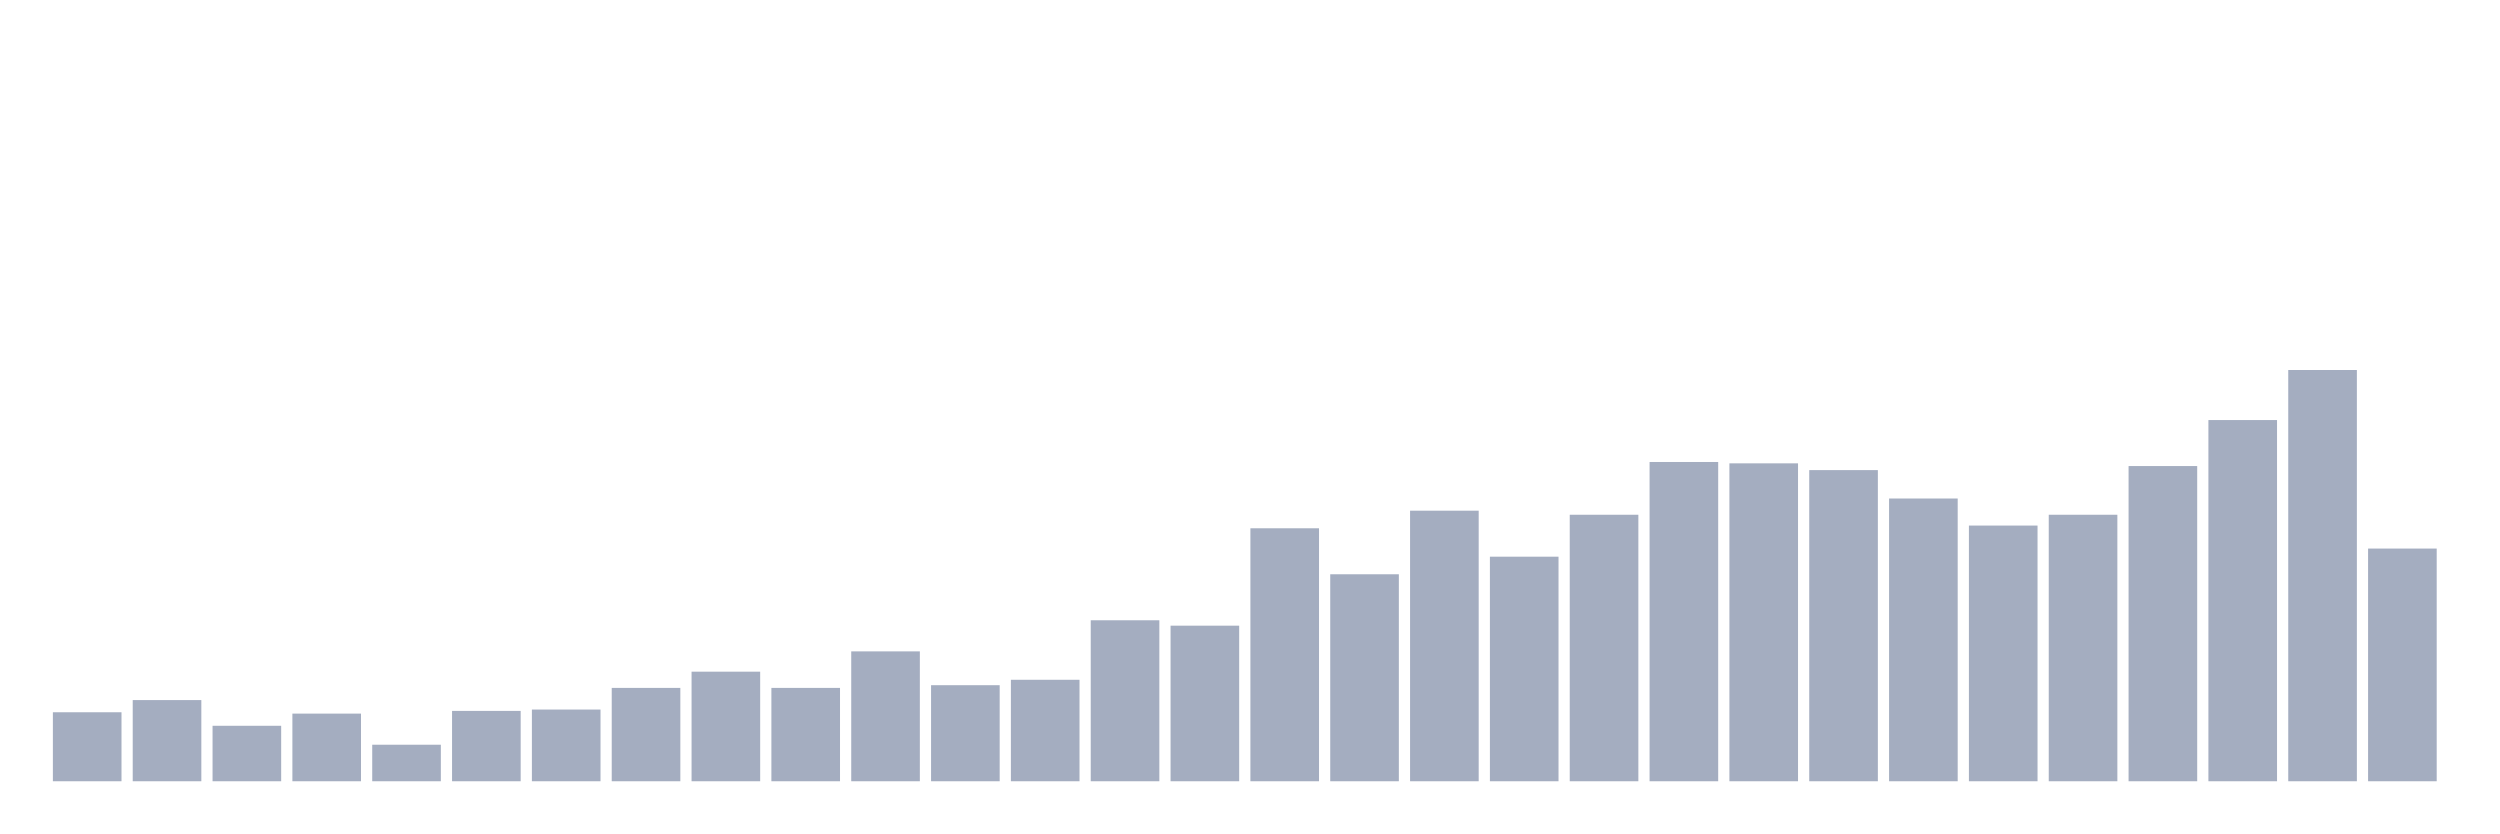
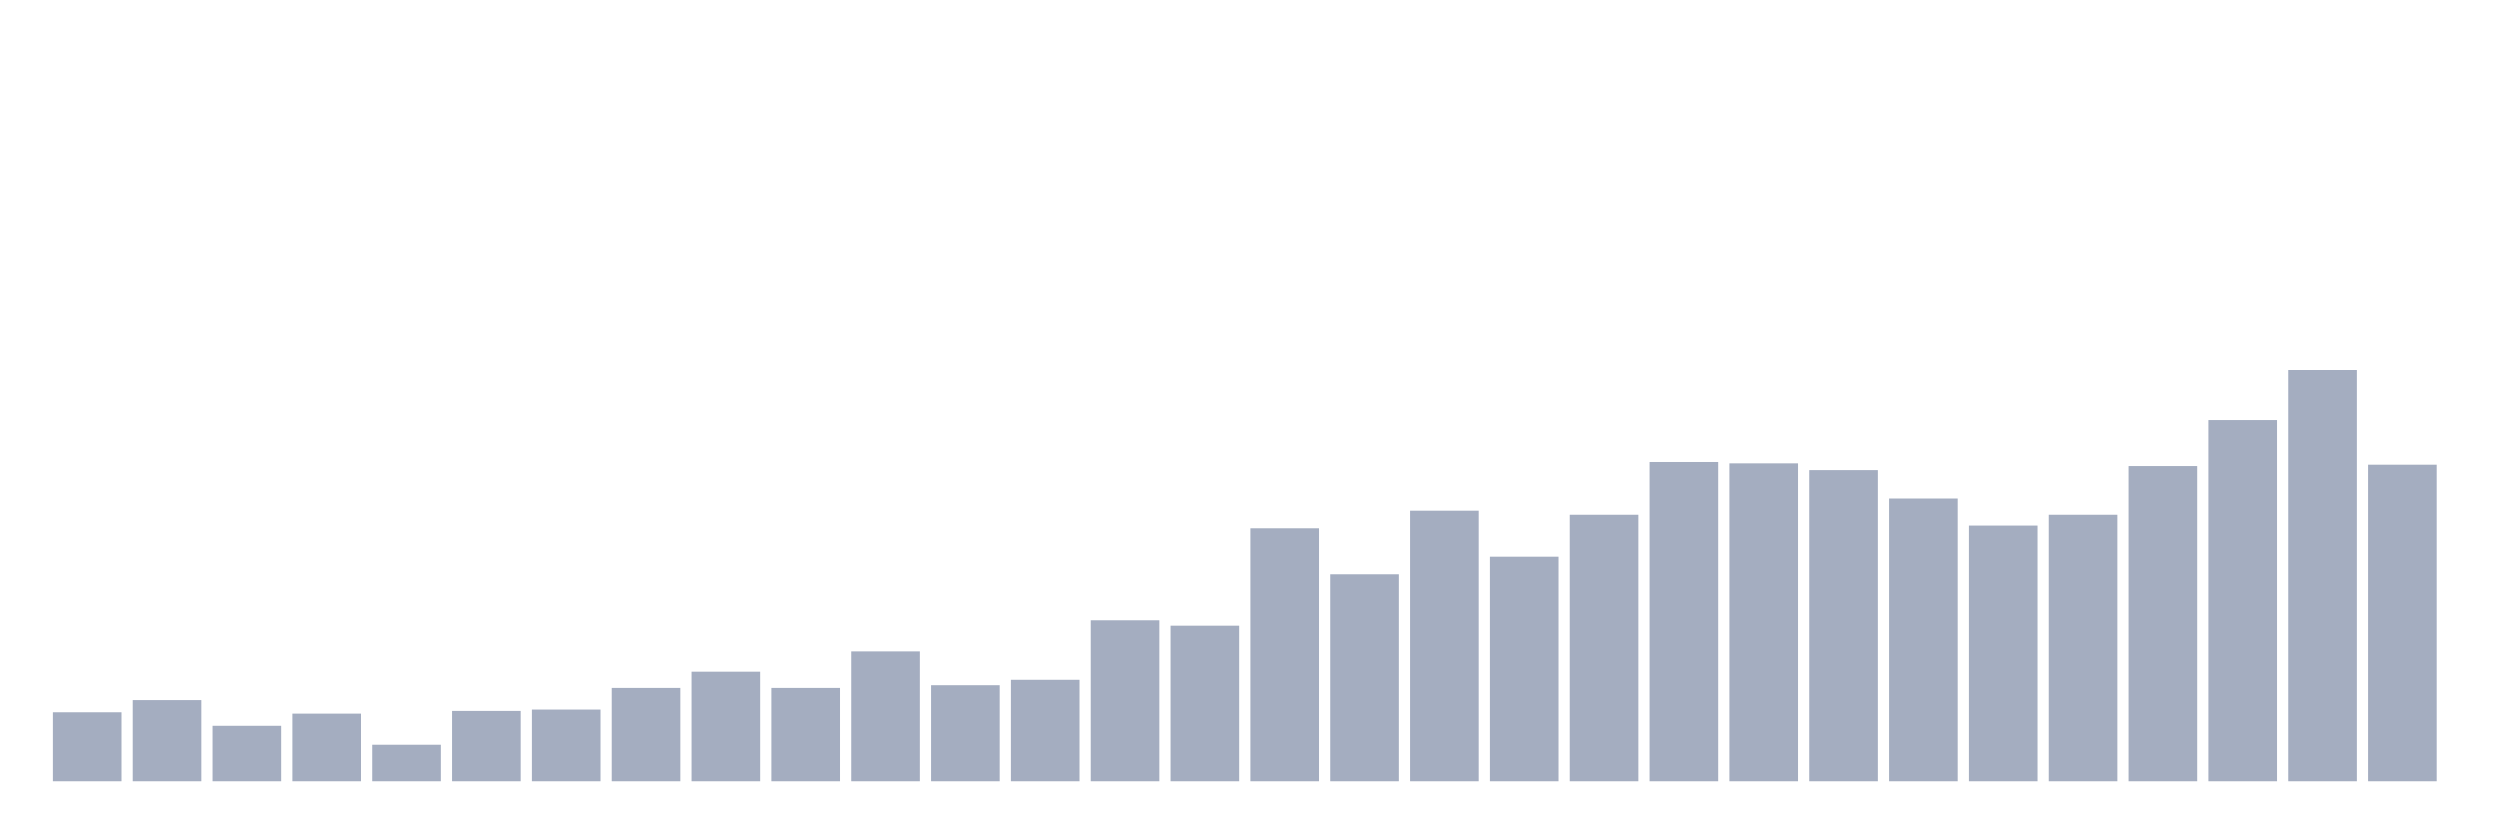
<svg xmlns="http://www.w3.org/2000/svg" viewBox="0 0 480 160">
  <g transform="translate(10,10)">
    <rect class="bar" x="0.153" width="13.175" y="126.753" height="13.247" fill="rgb(164,173,192)" />
    <rect class="bar" x="15.482" width="13.175" y="124.416" height="15.584" fill="rgb(164,173,192)" />
    <rect class="bar" x="30.81" width="13.175" y="129.351" height="10.649" fill="rgb(164,173,192)" />
    <rect class="bar" x="46.138" width="13.175" y="127.013" height="12.987" fill="rgb(164,173,192)" />
    <rect class="bar" x="61.466" width="13.175" y="132.987" height="7.013" fill="rgb(164,173,192)" />
    <rect class="bar" x="76.794" width="13.175" y="126.494" height="13.506" fill="rgb(164,173,192)" />
    <rect class="bar" x="92.123" width="13.175" y="126.234" height="13.766" fill="rgb(164,173,192)" />
    <rect class="bar" x="107.451" width="13.175" y="122.078" height="17.922" fill="rgb(164,173,192)" />
    <rect class="bar" x="122.779" width="13.175" y="118.961" height="21.039" fill="rgb(164,173,192)" />
    <rect class="bar" x="138.107" width="13.175" y="122.078" height="17.922" fill="rgb(164,173,192)" />
    <rect class="bar" x="153.436" width="13.175" y="115.065" height="24.935" fill="rgb(164,173,192)" />
    <rect class="bar" x="168.764" width="13.175" y="121.558" height="18.442" fill="rgb(164,173,192)" />
    <rect class="bar" x="184.092" width="13.175" y="120.519" height="19.481" fill="rgb(164,173,192)" />
    <rect class="bar" x="199.42" width="13.175" y="109.091" height="30.909" fill="rgb(164,173,192)" />
    <rect class="bar" x="214.748" width="13.175" y="110.13" height="29.87" fill="rgb(164,173,192)" />
    <rect class="bar" x="230.077" width="13.175" y="91.429" height="48.571" fill="rgb(164,173,192)" />
    <rect class="bar" x="245.405" width="13.175" y="100.26" height="39.74" fill="rgb(164,173,192)" />
    <rect class="bar" x="260.733" width="13.175" y="88.052" height="51.948" fill="rgb(164,173,192)" />
    <rect class="bar" x="276.061" width="13.175" y="96.883" height="43.117" fill="rgb(164,173,192)" />
    <rect class="bar" x="291.39" width="13.175" y="88.831" height="51.169" fill="rgb(164,173,192)" />
    <rect class="bar" x="306.718" width="13.175" y="78.701" height="61.299" fill="rgb(164,173,192)" />
    <rect class="bar" x="322.046" width="13.175" y="78.961" height="61.039" fill="rgb(164,173,192)" />
    <rect class="bar" x="337.374" width="13.175" y="80.26" height="59.74" fill="rgb(164,173,192)" />
    <rect class="bar" x="352.702" width="13.175" y="85.714" height="54.286" fill="rgb(164,173,192)" />
    <rect class="bar" x="368.031" width="13.175" y="90.909" height="49.091" fill="rgb(164,173,192)" />
    <rect class="bar" x="383.359" width="13.175" y="88.831" height="51.169" fill="rgb(164,173,192)" />
    <rect class="bar" x="398.687" width="13.175" y="79.481" height="60.519" fill="rgb(164,173,192)" />
    <rect class="bar" x="414.015" width="13.175" y="70.649" height="69.351" fill="rgb(164,173,192)" />
    <rect class="bar" x="429.344" width="13.175" y="61.039" height="78.961" fill="rgb(164,173,192)" />
-     <rect class="bar" x="444.672" width="13.175" y="95.325" height="44.675" fill="rgb(164,173,192)" />
+     <rect class="bar" x="444.672" width="13.175" y="79.221" height="60.779" fill="rgb(164,173,192)" />
  </g>
</svg>
